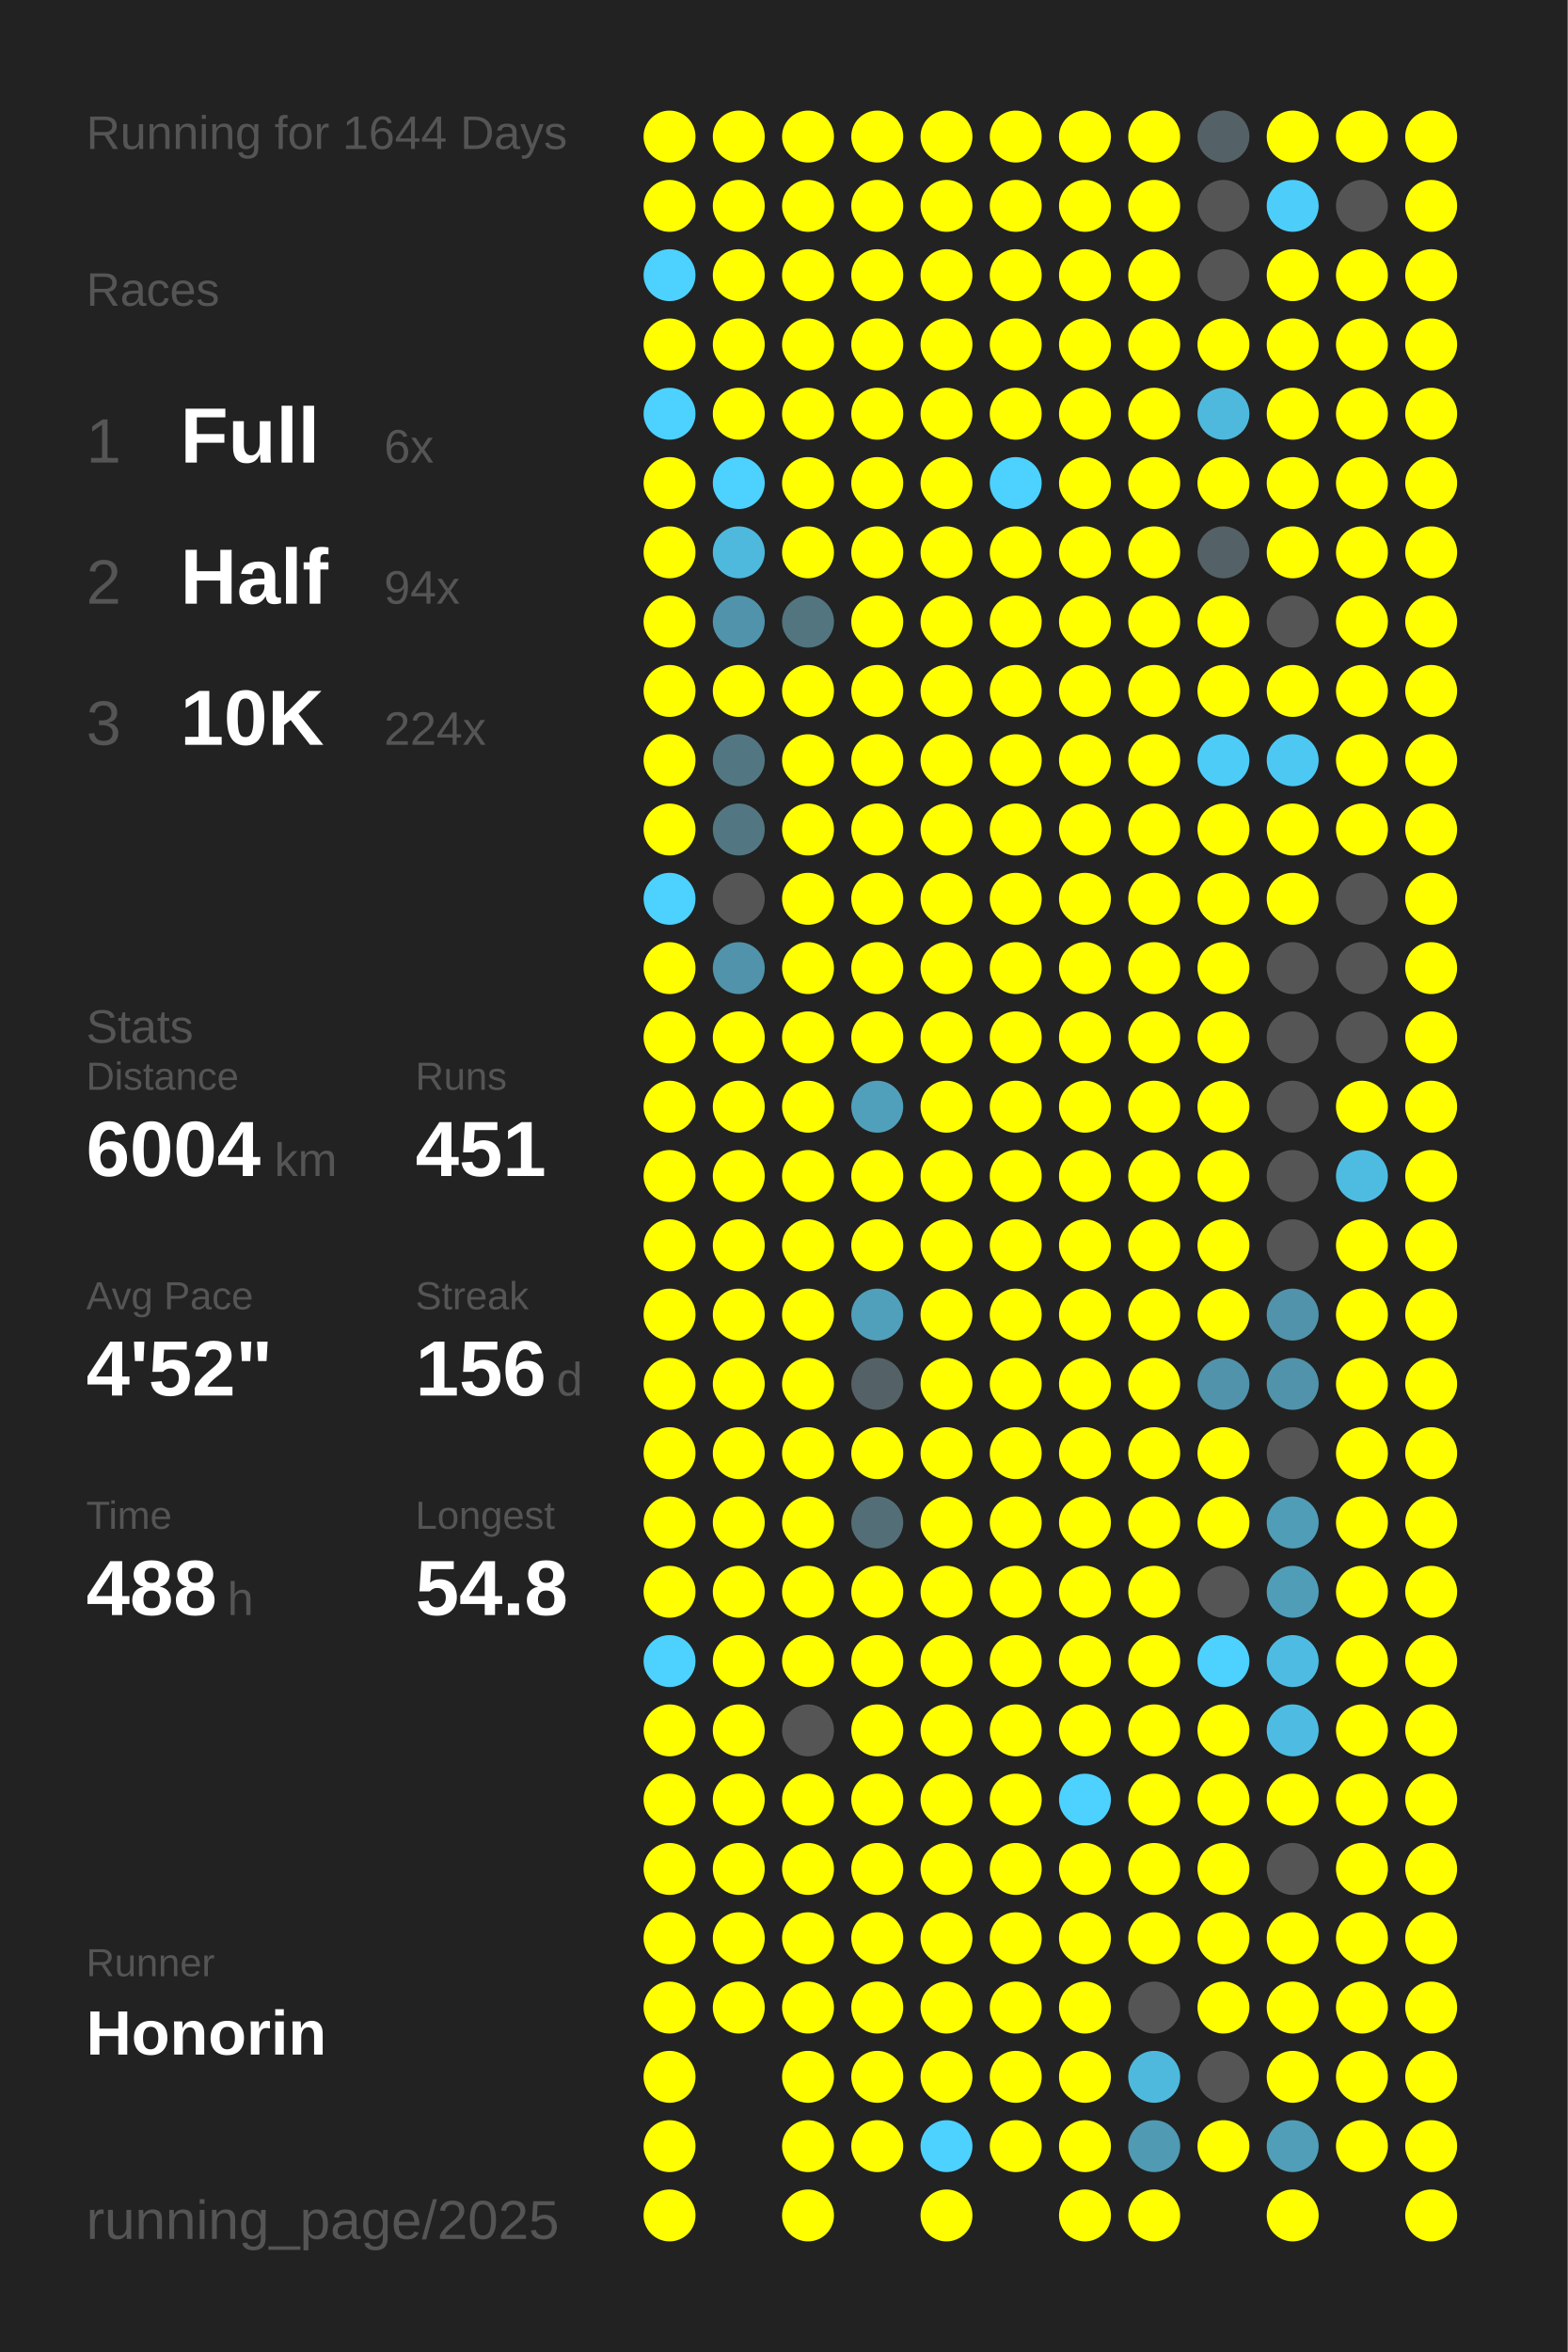
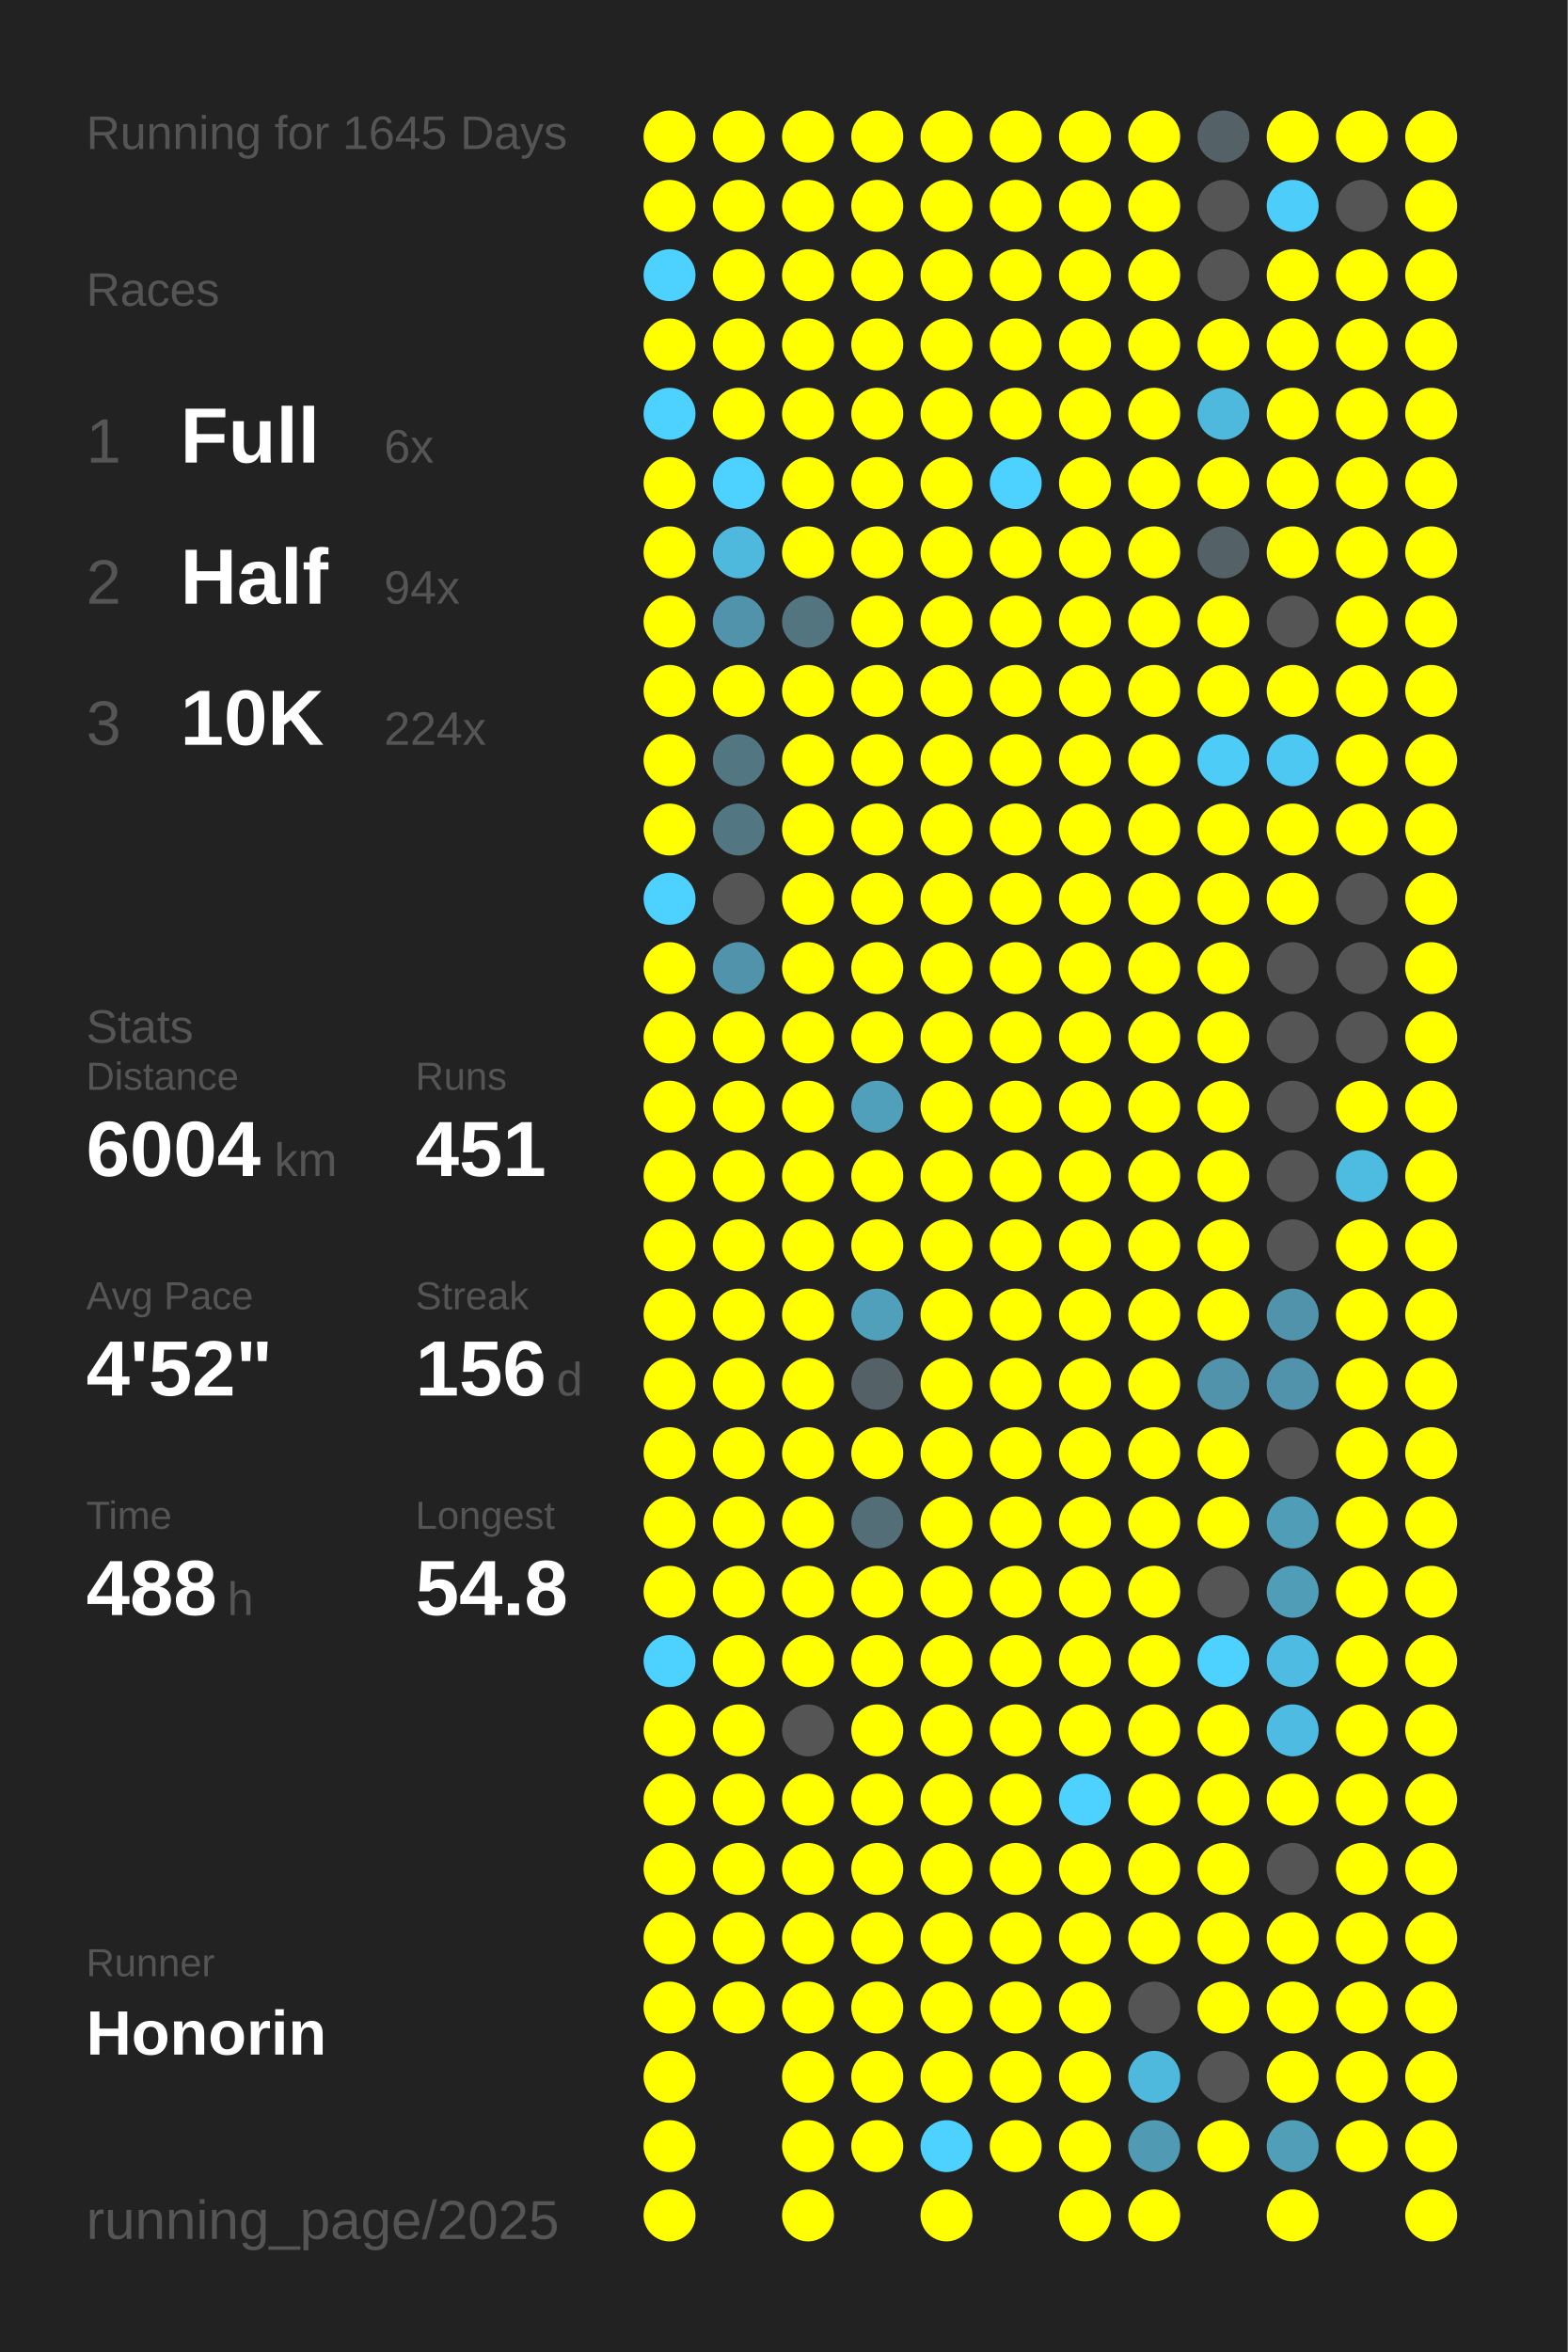
<svg xmlns="http://www.w3.org/2000/svg" baseProfile="full" height="300mm" version="1.1" viewBox="0,0,200,300" width="200mm">
  <defs />
  <rect fill="#222222" height="300" width="200" x="0" y="0" />
-   <text fill="#555555" style="font-size:6px; font-family:Arial;" x="11" y="19">Running for 1644 Days</text>
+   <text fill="#555555" style="font-size:6px; font-family:Arial;" x="11" y="19">Running for 1645 Days</text>
  <text fill="#555555" style="font-size:6px; font-family:Arial;" x="11" y="39">Races</text>
  <text fill="#555555" style="font-size:8px; font-family:Arial;" x="11" y="59">1</text>
  <text fill="#FFFFFF" style="font-size:10px; font-family:Arial; font-weight:bold;" x="23" y="59">Full</text>
  <text fill="#555555" style="font-size:6px; font-family:Arial;" x="49" y="59">6x</text>
  <text fill="#555555" style="font-size:8px; font-family:Arial;" x="11" y="77">2</text>
  <text fill="#FFFFFF" style="font-size:10px; font-family:Arial; font-weight:bold;" x="23" y="77">Half</text>
  <text fill="#555555" style="font-size:6px; font-family:Arial;" x="49" y="77">94x</text>
  <text fill="#555555" style="font-size:8px; font-family:Arial;" x="11" y="95">3</text>
  <text fill="#FFFFFF" style="font-size:10px; font-family:Arial; font-weight:bold;" x="23" y="95">10K</text>
  <text fill="#555555" style="font-size:6px; font-family:Arial;" x="49" y="95">224x</text>
  <text fill="#555555" style="font-size:6px; font-family:Arial;" x="11" y="133">Stats</text>
  <text fill="#555555" style="font-size:5px; font-family:Arial;" x="11" y="139">Distance</text>
  <text fill="#FFFFFF" style="font-size:10px; font-family:Arial; font-weight:bold;" x="11" y="150">6004</text>
  <text fill="#555555" style="font-size:6px; font-family:Arial;" x="35" y="150">km</text>
  <text fill="#555555" style="font-size:5px; font-family:Arial;" x="53" y="139">Runs</text>
  <text fill="#FFFFFF" style="font-size:10px; font-family:Arial; font-weight:bold;" x="53" y="150">451</text>
  <text fill="#555555" style="font-size:5px; font-family:Arial;" x="11" y="167">Avg Pace</text>
  <text fill="#FFFFFF" style="font-size:10px; font-family:Arial; font-weight:bold;" x="11" y="178">4'52"</text>
  <text fill="#555555" style="font-size:5px; font-family:Arial;" x="53" y="167">Streak</text>
  <text fill="#FFFFFF" style="font-size:10px; font-family:Arial; font-weight:bold;" x="53" y="178">156</text>
  <text fill="#555555" style="font-size:6px; font-family:Arial;" x="71" y="178">d</text>
  <text fill="#555555" style="font-size:5px; font-family:Arial;" x="11" y="195">Time</text>
  <text fill="#FFFFFF" style="font-size:10px; font-family:Arial; font-weight:bold;" x="11" y="206">488</text>
  <text fill="#555555" style="font-size:6px; font-family:Arial;" x="29" y="206">h</text>
  <text fill="#555555" style="font-size:5px; font-family:Arial;" x="53" y="195">Longest</text>
  <text fill="#FFFFFF" style="font-size:10px; font-family:Arial; font-weight:bold;" x="53" y="206">54.8</text>
  <text fill="#555555" style="font-size:5px; font-family:Arial;" x="11" y="252.065">Runner</text>
  <text fill="#FFFFFF" style="font-size:8px; font-family:Arial; font-weight:bold;" x="11" y="262.065">Honorin</text>
  <text fill="#555555" style="font-size:7px; font-family:Arial;" x="11" y="285.581">running_page/2025</text>
  <circle cx="85.417" cy="17.419" fill="#FFFF00" r="3.312" />
  <circle cx="85.417" cy="26.258" fill="#FFFF00" r="3.312" />
  <circle cx="85.417" cy="35.097" fill="#4dd1fe" r="3.312" />
  <circle cx="85.417" cy="43.935" fill="#FFFF00" r="3.312" />
  <circle cx="85.417" cy="52.774" fill="#4dd1fe" r="3.312" />
  <circle cx="85.417" cy="61.613" fill="#FFFF00" r="3.312" />
  <circle cx="85.417" cy="70.452" fill="#FFFF00" r="3.312" />
  <circle cx="85.417" cy="79.29" fill="#FFFF00" r="3.312" />
  <circle cx="85.417" cy="88.129" fill="#FFFF00" r="3.312" />
  <circle cx="85.417" cy="96.968" fill="#FFFF00" r="3.312" />
  <circle cx="85.417" cy="105.806" fill="#FFFF00" r="3.312" />
  <circle cx="85.417" cy="114.645" fill="#4dd1fe" r="3.312" />
  <circle cx="85.417" cy="123.484" fill="#FFFF00" r="3.312" />
  <circle cx="85.417" cy="132.323" fill="#FFFF00" r="3.312" />
  <circle cx="85.417" cy="141.161" fill="#FFFF00" r="3.312" />
  <circle cx="85.417" cy="150" fill="#FFFF00" r="3.312" />
  <circle cx="85.417" cy="158.839" fill="#FFFF00" r="3.312" />
  <circle cx="85.417" cy="167.677" fill="#FFFF00" r="3.312" />
  <circle cx="85.417" cy="176.516" fill="#FFFF00" r="3.312" />
  <circle cx="85.417" cy="185.355" fill="#FFFF00" r="3.312" />
  <circle cx="85.417" cy="194.194" fill="#FFFF00" r="3.312" />
  <circle cx="85.417" cy="203.032" fill="#FFFF00" r="3.312" />
  <circle cx="85.417" cy="211.871" fill="#4dd1fe" r="3.312" />
  <circle cx="85.417" cy="220.71" fill="#FFFF00" r="3.312" />
  <circle cx="85.417" cy="229.548" fill="#FFFF00" r="3.312" />
  <circle cx="85.417" cy="238.387" fill="#FFFF00" r="3.312" />
  <circle cx="85.417" cy="247.226" fill="#FFFF00" r="3.312" />
  <circle cx="85.417" cy="256.065" fill="#FFFF00" r="3.312" />
  <circle cx="85.417" cy="264.903" fill="#FFFF00" r="3.312" />
  <circle cx="85.417" cy="273.742" fill="#FFFF00" r="3.312" />
  <circle cx="85.417" cy="282.581" fill="#FFFF00" r="3.312" />
  <circle cx="94.25" cy="17.419" fill="#FFFF00" r="3.312" />
  <circle cx="94.25" cy="26.258" fill="#FFFF00" r="3.312" />
  <circle cx="94.25" cy="35.097" fill="#FFFF00" r="3.312" />
  <circle cx="94.25" cy="43.935" fill="#FFFF00" r="3.312" />
  <circle cx="94.25" cy="52.774" fill="#FFFF00" r="3.312" />
  <circle cx="94.25" cy="61.613" fill="#4dd1fe" r="3.312" />
  <circle cx="94.25" cy="70.452" fill="#4eb9dd" r="3.312" />
  <circle cx="94.25" cy="79.29" fill="#5093aa" r="3.312" />
  <circle cx="94.25" cy="88.129" fill="#FFFF00" r="3.312" />
  <circle cx="94.25" cy="96.968" fill="#527783" r="3.312" />
  <circle cx="94.25" cy="105.806" fill="#527682" r="3.312" />
  <circle cx="94.25" cy="114.645" fill="#555555" r="3.312" />
  <circle cx="94.25" cy="123.484" fill="#5093aa" r="3.312" />
  <circle cx="94.25" cy="132.323" fill="#FFFF00" r="3.312" />
  <circle cx="94.25" cy="141.161" fill="#FFFF00" r="3.312" />
  <circle cx="94.25" cy="150" fill="#FFFF00" r="3.312" />
  <circle cx="94.25" cy="158.839" fill="#FFFF00" r="3.312" />
  <circle cx="94.25" cy="167.677" fill="#FFFF00" r="3.312" />
  <circle cx="94.25" cy="176.516" fill="#FFFF00" r="3.312" />
  <circle cx="94.25" cy="185.355" fill="#FFFF00" r="3.312" />
  <circle cx="94.25" cy="194.194" fill="#FFFF00" r="3.312" />
  <circle cx="94.25" cy="203.032" fill="#FFFF00" r="3.312" />
  <circle cx="94.25" cy="211.871" fill="#FFFF00" r="3.312" />
  <circle cx="94.25" cy="220.71" fill="#FFFF00" r="3.312" />
  <circle cx="94.25" cy="229.548" fill="#FFFF00" r="3.312" />
  <circle cx="94.25" cy="238.387" fill="#FFFF00" r="3.312" />
  <circle cx="94.25" cy="247.226" fill="#FFFF00" r="3.312" />
  <circle cx="94.25" cy="256.065" fill="#FFFF00" r="3.312" />
  <circle cx="103.083" cy="17.419" fill="#FFFF00" r="3.312" />
  <circle cx="103.083" cy="26.258" fill="#FFFF00" r="3.312" />
  <circle cx="103.083" cy="35.097" fill="#FFFF00" r="3.312" />
  <circle cx="103.083" cy="43.935" fill="#FFFF00" r="3.312" />
  <circle cx="103.083" cy="52.774" fill="#FFFF00" r="3.312" />
  <circle cx="103.083" cy="61.613" fill="#FFFF00" r="3.312" />
  <circle cx="103.083" cy="70.452" fill="#FFFF00" r="3.312" />
  <circle cx="103.083" cy="79.29" fill="#527580" r="3.312" />
  <circle cx="103.083" cy="88.129" fill="#FFFF00" r="3.312" />
  <circle cx="103.083" cy="96.968" fill="#FFFF00" r="3.312" />
  <circle cx="103.083" cy="105.806" fill="#FFFF00" r="3.312" />
  <circle cx="103.083" cy="114.645" fill="#FFFF00" r="3.312" />
  <circle cx="103.083" cy="123.484" fill="#FFFF00" r="3.312" />
  <circle cx="103.083" cy="132.323" fill="#FFFF00" r="3.312" />
  <circle cx="103.083" cy="141.161" fill="#FFFF00" r="3.312" />
  <circle cx="103.083" cy="150" fill="#FFFF00" r="3.312" />
  <circle cx="103.083" cy="158.839" fill="#FFFF00" r="3.312" />
  <circle cx="103.083" cy="167.677" fill="#FFFF00" r="3.312" />
  <circle cx="103.083" cy="176.516" fill="#FFFF00" r="3.312" />
  <circle cx="103.083" cy="185.355" fill="#FFFF00" r="3.312" />
  <circle cx="103.083" cy="194.194" fill="#FFFF00" r="3.312" />
  <circle cx="103.083" cy="203.032" fill="#FFFF00" r="3.312" />
  <circle cx="103.083" cy="211.871" fill="#FFFF00" r="3.312" />
  <circle cx="103.083" cy="220.71" fill="#555555" r="3.312" />
  <circle cx="103.083" cy="229.548" fill="#FFFF00" r="3.312" />
  <circle cx="103.083" cy="238.387" fill="#FFFF00" r="3.312" />
  <circle cx="103.083" cy="247.226" fill="#FFFF00" r="3.312" />
  <circle cx="103.083" cy="256.065" fill="#FFFF00" r="3.312" />
  <circle cx="103.083" cy="264.903" fill="#FFFF00" r="3.312" />
  <circle cx="103.083" cy="273.742" fill="#FFFF00" r="3.312" />
  <circle cx="103.083" cy="282.581" fill="#FFFF00" r="3.312" />
  <circle cx="111.917" cy="17.419" fill="#FFFF00" r="3.312" />
  <circle cx="111.917" cy="26.258" fill="#FFFF00" r="3.312" />
  <circle cx="111.917" cy="35.097" fill="#FFFF00" r="3.312" />
  <circle cx="111.917" cy="43.935" fill="#FFFF00" r="3.312" />
  <circle cx="111.917" cy="52.774" fill="#FFFF00" r="3.312" />
  <circle cx="111.917" cy="61.613" fill="#FFFF00" r="3.312" />
  <circle cx="111.917" cy="70.452" fill="#FFFF00" r="3.312" />
  <circle cx="111.917" cy="79.29" fill="#FFFF00" r="3.312" />
  <circle cx="111.917" cy="88.129" fill="#FFFF00" r="3.312" />
  <circle cx="111.917" cy="96.968" fill="#FFFF00" r="3.312" />
  <circle cx="111.917" cy="105.806" fill="#FFFF00" r="3.312" />
  <circle cx="111.917" cy="114.645" fill="#FFFF00" r="3.312" />
  <circle cx="111.917" cy="123.484" fill="#FFFF00" r="3.312" />
  <circle cx="111.917" cy="132.323" fill="#FFFF00" r="3.312" />
  <circle cx="111.917" cy="141.161" fill="#50a0bb" r="3.312" />
  <circle cx="111.917" cy="150" fill="#FFFF00" r="3.312" />
  <circle cx="111.917" cy="158.839" fill="#FFFF00" r="3.312" />
  <circle cx="111.917" cy="167.677" fill="#50a0bb" r="3.312" />
  <circle cx="111.917" cy="176.516" fill="#546166" r="3.312" />
  <circle cx="111.917" cy="185.355" fill="#FFFF00" r="3.312" />
  <circle cx="111.917" cy="194.194" fill="#536e77" r="3.312" />
  <circle cx="111.917" cy="203.032" fill="#FFFF00" r="3.312" />
  <circle cx="111.917" cy="211.871" fill="#FFFF00" r="3.312" />
  <circle cx="111.917" cy="220.71" fill="#FFFF00" r="3.312" />
  <circle cx="111.917" cy="229.548" fill="#FFFF00" r="3.312" />
  <circle cx="111.917" cy="238.387" fill="#FFFF00" r="3.312" />
  <circle cx="111.917" cy="247.226" fill="#FFFF00" r="3.312" />
  <circle cx="111.917" cy="256.065" fill="#FFFF00" r="3.312" />
  <circle cx="111.917" cy="264.903" fill="#FFFF00" r="3.312" />
  <circle cx="111.917" cy="273.742" fill="#FFFF00" r="3.312" />
  <circle cx="120.75" cy="17.419" fill="#FFFF00" r="3.312" />
  <circle cx="120.75" cy="26.258" fill="#FFFF00" r="3.312" />
  <circle cx="120.75" cy="35.097" fill="#FFFF00" r="3.312" />
  <circle cx="120.75" cy="43.935" fill="#FFFF00" r="3.312" />
  <circle cx="120.75" cy="52.774" fill="#FFFF00" r="3.312" />
  <circle cx="120.75" cy="61.613" fill="#FFFF00" r="3.312" />
  <circle cx="120.75" cy="70.452" fill="#FFFF00" r="3.312" />
  <circle cx="120.75" cy="79.29" fill="#FFFF00" r="3.312" />
  <circle cx="120.75" cy="88.129" fill="#FFFF00" r="3.312" />
  <circle cx="120.75" cy="96.968" fill="#FFFF00" r="3.312" />
  <circle cx="120.75" cy="105.806" fill="#FFFF00" r="3.312" />
  <circle cx="120.75" cy="114.645" fill="#FFFF00" r="3.312" />
  <circle cx="120.75" cy="123.484" fill="#FFFF00" r="3.312" />
  <circle cx="120.75" cy="132.323" fill="#FFFF00" r="3.312" />
  <circle cx="120.75" cy="141.161" fill="#FFFF00" r="3.312" />
  <circle cx="120.75" cy="150" fill="#FFFF00" r="3.312" />
  <circle cx="120.75" cy="158.839" fill="#FFFF00" r="3.312" />
  <circle cx="120.75" cy="167.677" fill="#FFFF00" r="3.312" />
  <circle cx="120.75" cy="176.516" fill="#FFFF00" r="3.312" />
  <circle cx="120.75" cy="185.355" fill="#FFFF00" r="3.312" />
  <circle cx="120.75" cy="194.194" fill="#FFFF00" r="3.312" />
  <circle cx="120.75" cy="203.032" fill="#FFFF00" r="3.312" />
  <circle cx="120.75" cy="211.871" fill="#FFFF00" r="3.312" />
  <circle cx="120.75" cy="220.71" fill="#FFFF00" r="3.312" />
  <circle cx="120.75" cy="229.548" fill="#FFFF00" r="3.312" />
  <circle cx="120.75" cy="238.387" fill="#FFFF00" r="3.312" />
  <circle cx="120.75" cy="247.226" fill="#FFFF00" r="3.312" />
  <circle cx="120.75" cy="256.065" fill="#FFFF00" r="3.312" />
  <circle cx="120.75" cy="264.903" fill="#FFFF00" r="3.312" />
  <circle cx="120.75" cy="273.742" fill="#4dd1fe" r="3.312" />
  <circle cx="120.75" cy="282.581" fill="#FFFF00" r="3.312" />
  <circle cx="129.583" cy="17.419" fill="#FFFF00" r="3.312" />
  <circle cx="129.583" cy="26.258" fill="#FFFF00" r="3.312" />
  <circle cx="129.583" cy="35.097" fill="#FFFF00" r="3.312" />
  <circle cx="129.583" cy="43.935" fill="#FFFF00" r="3.312" />
  <circle cx="129.583" cy="52.774" fill="#FFFF00" r="3.312" />
  <circle cx="129.583" cy="61.613" fill="#4dd1fe" r="3.312" />
  <circle cx="129.583" cy="70.452" fill="#FFFF00" r="3.312" />
  <circle cx="129.583" cy="79.29" fill="#FFFF00" r="3.312" />
  <circle cx="129.583" cy="88.129" fill="#FFFF00" r="3.312" />
  <circle cx="129.583" cy="96.968" fill="#FFFF00" r="3.312" />
  <circle cx="129.583" cy="105.806" fill="#FFFF00" r="3.312" />
  <circle cx="129.583" cy="114.645" fill="#FFFF00" r="3.312" />
  <circle cx="129.583" cy="123.484" fill="#FFFF00" r="3.312" />
  <circle cx="129.583" cy="132.323" fill="#FFFF00" r="3.312" />
  <circle cx="129.583" cy="141.161" fill="#FFFF00" r="3.312" />
  <circle cx="129.583" cy="150" fill="#FFFF00" r="3.312" />
  <circle cx="129.583" cy="158.839" fill="#FFFF00" r="3.312" />
  <circle cx="129.583" cy="167.677" fill="#FFFF00" r="3.312" />
  <circle cx="129.583" cy="176.516" fill="#FFFF00" r="3.312" />
  <circle cx="129.583" cy="185.355" fill="#FFFF00" r="3.312" />
  <circle cx="129.583" cy="194.194" fill="#FFFF00" r="3.312" />
  <circle cx="129.583" cy="203.032" fill="#FFFF00" r="3.312" />
  <circle cx="129.583" cy="211.871" fill="#FFFF00" r="3.312" />
  <circle cx="129.583" cy="220.71" fill="#FFFF00" r="3.312" />
  <circle cx="129.583" cy="229.548" fill="#FFFF00" r="3.312" />
  <circle cx="129.583" cy="238.387" fill="#FFFF00" r="3.312" />
  <circle cx="129.583" cy="247.226" fill="#FFFF00" r="3.312" />
  <circle cx="129.583" cy="256.065" fill="#FFFF00" r="3.312" />
  <circle cx="129.583" cy="264.903" fill="#FFFF00" r="3.312" />
  <circle cx="129.583" cy="273.742" fill="#FFFF00" r="3.312" />
  <circle cx="138.417" cy="17.419" fill="#FFFF00" r="3.312" />
  <circle cx="138.417" cy="26.258" fill="#FFFF00" r="3.312" />
  <circle cx="138.417" cy="35.097" fill="#FFFF00" r="3.312" />
  <circle cx="138.417" cy="43.935" fill="#FFFF00" r="3.312" />
  <circle cx="138.417" cy="52.774" fill="#FFFF00" r="3.312" />
  <circle cx="138.417" cy="61.613" fill="#FFFF00" r="3.312" />
  <circle cx="138.417" cy="70.452" fill="#FFFF00" r="3.312" />
  <circle cx="138.417" cy="79.29" fill="#FFFF00" r="3.312" />
  <circle cx="138.417" cy="88.129" fill="#FFFF00" r="3.312" />
  <circle cx="138.417" cy="96.968" fill="#FFFF00" r="3.312" />
  <circle cx="138.417" cy="105.806" fill="#FFFF00" r="3.312" />
  <circle cx="138.417" cy="114.645" fill="#FFFF00" r="3.312" />
  <circle cx="138.417" cy="123.484" fill="#FFFF00" r="3.312" />
  <circle cx="138.417" cy="132.323" fill="#FFFF00" r="3.312" />
  <circle cx="138.417" cy="141.161" fill="#FFFF00" r="3.312" />
  <circle cx="138.417" cy="150" fill="#FFFF00" r="3.312" />
  <circle cx="138.417" cy="158.839" fill="#FFFF00" r="3.312" />
  <circle cx="138.417" cy="167.677" fill="#FFFF00" r="3.312" />
  <circle cx="138.417" cy="176.516" fill="#FFFF00" r="3.312" />
  <circle cx="138.417" cy="185.355" fill="#FFFF00" r="3.312" />
  <circle cx="138.417" cy="194.194" fill="#FFFF00" r="3.312" />
  <circle cx="138.417" cy="203.032" fill="#FFFF00" r="3.312" />
  <circle cx="138.417" cy="211.871" fill="#FFFF00" r="3.312" />
  <circle cx="138.417" cy="220.71" fill="#FFFF00" r="3.312" />
  <circle cx="138.417" cy="229.548" fill="#4dd1fe" r="3.312" />
  <circle cx="138.417" cy="238.387" fill="#FFFF00" r="3.312" />
  <circle cx="138.417" cy="247.226" fill="#FFFF00" r="3.312" />
  <circle cx="138.417" cy="256.065" fill="#FFFF00" r="3.312" />
  <circle cx="138.417" cy="264.903" fill="#FFFF00" r="3.312" />
  <circle cx="138.417" cy="273.742" fill="#FFFF00" r="3.312" />
  <circle cx="138.417" cy="282.581" fill="#FFFF00" r="3.312" />
  <circle cx="147.25" cy="17.419" fill="#FFFF00" r="3.312" />
  <circle cx="147.25" cy="26.258" fill="#FFFF00" r="3.312" />
  <circle cx="147.25" cy="35.097" fill="#FFFF00" r="3.312" />
  <circle cx="147.25" cy="43.935" fill="#FFFF00" r="3.312" />
  <circle cx="147.25" cy="52.774" fill="#FFFF00" r="3.312" />
  <circle cx="147.25" cy="61.613" fill="#FFFF00" r="3.312" />
  <circle cx="147.25" cy="70.452" fill="#FFFF00" r="3.312" />
  <circle cx="147.25" cy="79.29" fill="#FFFF00" r="3.312" />
  <circle cx="147.25" cy="88.129" fill="#FFFF00" r="3.312" />
  <circle cx="147.25" cy="96.968" fill="#FFFF00" r="3.312" />
  <circle cx="147.25" cy="105.806" fill="#FFFF00" r="3.312" />
  <circle cx="147.25" cy="114.645" fill="#FFFF00" r="3.312" />
  <circle cx="147.25" cy="123.484" fill="#FFFF00" r="3.312" />
  <circle cx="147.25" cy="132.323" fill="#FFFF00" r="3.312" />
  <circle cx="147.25" cy="141.161" fill="#FFFF00" r="3.312" />
  <circle cx="147.25" cy="150" fill="#FFFF00" r="3.312" />
  <circle cx="147.25" cy="158.839" fill="#FFFF00" r="3.312" />
  <circle cx="147.25" cy="167.677" fill="#FFFF00" r="3.312" />
  <circle cx="147.25" cy="176.516" fill="#FFFF00" r="3.312" />
  <circle cx="147.25" cy="185.355" fill="#FFFF00" r="3.312" />
  <circle cx="147.25" cy="194.194" fill="#FFFF00" r="3.312" />
  <circle cx="147.25" cy="203.032" fill="#FFFF00" r="3.312" />
  <circle cx="147.25" cy="211.871" fill="#FFFF00" r="3.312" />
  <circle cx="147.25" cy="220.71" fill="#FFFF00" r="3.312" />
  <circle cx="147.25" cy="229.548" fill="#FFFF00" r="3.312" />
  <circle cx="147.25" cy="238.387" fill="#FFFF00" r="3.312" />
  <circle cx="147.25" cy="247.226" fill="#FFFF00" r="3.312" />
  <circle cx="147.25" cy="256.065" fill="#555555" r="3.312" />
  <circle cx="147.25" cy="264.903" fill="#4eb9dd" r="3.312" />
  <circle cx="147.25" cy="273.742" fill="#509ab3" r="3.312" />
  <circle cx="147.25" cy="282.581" fill="#FFFF00" r="3.312" />
  <circle cx="156.083" cy="17.419" fill="#546267" r="3.312" />
  <circle cx="156.083" cy="26.258" fill="#555555" r="3.312" />
  <circle cx="156.083" cy="35.097" fill="#555555" r="3.312" />
  <circle cx="156.083" cy="43.935" fill="#FFFF00" r="3.312" />
  <circle cx="156.083" cy="52.774" fill="#4eb9dd" r="3.312" />
  <circle cx="156.083" cy="61.613" fill="#FFFF00" r="3.312" />
  <circle cx="156.083" cy="70.452" fill="#546166" r="3.312" />
  <circle cx="156.083" cy="79.29" fill="#FFFF00" r="3.312" />
  <circle cx="156.083" cy="88.129" fill="#FFFF00" r="3.312" />
  <circle cx="156.083" cy="96.968" fill="#4dccf7" r="3.312" />
  <circle cx="156.083" cy="105.806" fill="#FFFF00" r="3.312" />
  <circle cx="156.083" cy="114.645" fill="#FFFF00" r="3.312" />
  <circle cx="156.083" cy="123.484" fill="#FFFF00" r="3.312" />
  <circle cx="156.083" cy="132.323" fill="#FFFF00" r="3.312" />
  <circle cx="156.083" cy="141.161" fill="#FFFF00" r="3.312" />
  <circle cx="156.083" cy="150" fill="#FFFF00" r="3.312" />
  <circle cx="156.083" cy="158.839" fill="#FFFF00" r="3.312" />
  <circle cx="156.083" cy="167.677" fill="#FFFF00" r="3.312" />
  <circle cx="156.083" cy="176.516" fill="#5093aa" r="3.312" />
  <circle cx="156.083" cy="185.355" fill="#FFFF00" r="3.312" />
  <circle cx="156.083" cy="194.194" fill="#FFFF00" r="3.312" />
  <circle cx="156.083" cy="203.032" fill="#555555" r="3.312" />
  <circle cx="156.083" cy="211.871" fill="#4dd1fe" r="3.312" />
  <circle cx="156.083" cy="220.71" fill="#FFFF00" r="3.312" />
  <circle cx="156.083" cy="229.548" fill="#FFFF00" r="3.312" />
  <circle cx="156.083" cy="238.387" fill="#FFFF00" r="3.312" />
  <circle cx="156.083" cy="247.226" fill="#FFFF00" r="3.312" />
  <circle cx="156.083" cy="256.065" fill="#FFFF00" r="3.312" />
  <circle cx="156.083" cy="264.903" fill="#555555" r="3.312" />
  <circle cx="156.083" cy="273.742" fill="#FFFF00" r="3.312" />
  <circle cx="164.917" cy="17.419" fill="#FFFF00" r="3.312" />
  <circle cx="164.917" cy="26.258" fill="#4dcdf9" r="3.312" />
  <circle cx="164.917" cy="35.097" fill="#FFFF00" r="3.312" />
  <circle cx="164.917" cy="43.935" fill="#FFFF00" r="3.312" />
  <circle cx="164.917" cy="52.774" fill="#FFFF00" r="3.312" />
  <circle cx="164.917" cy="61.613" fill="#FFFF00" r="3.312" />
  <circle cx="164.917" cy="70.452" fill="#FFFF00" r="3.312" />
  <circle cx="164.917" cy="79.29" fill="#555555" r="3.312" />
  <circle cx="164.917" cy="88.129" fill="#FFFF00" r="3.312" />
  <circle cx="164.917" cy="96.968" fill="#4dc8f2" r="3.312" />
  <circle cx="164.917" cy="105.806" fill="#FFFF00" r="3.312" />
  <circle cx="164.917" cy="114.645" fill="#FFFF00" r="3.312" />
  <circle cx="164.917" cy="123.484" fill="#555555" r="3.312" />
  <circle cx="164.917" cy="132.323" fill="#555555" r="3.312" />
  <circle cx="164.917" cy="141.161" fill="#555555" r="3.312" />
  <circle cx="164.917" cy="150" fill="#555555" r="3.312" />
  <circle cx="164.917" cy="158.839" fill="#555555" r="3.312" />
  <circle cx="164.917" cy="167.677" fill="#5093aa" r="3.312" />
  <circle cx="164.917" cy="176.516" fill="#5093aa" r="3.312" />
  <circle cx="164.917" cy="185.355" fill="#555555" r="3.312" />
  <circle cx="164.917" cy="194.194" fill="#509db7" r="3.312" />
  <circle cx="164.917" cy="203.032" fill="#509db8" r="3.312" />
  <circle cx="164.917" cy="211.871" fill="#4ebce2" r="3.312" />
  <circle cx="164.917" cy="220.71" fill="#4ebce2" r="3.312" />
  <circle cx="164.917" cy="229.548" fill="#FFFF00" r="3.312" />
  <circle cx="164.917" cy="238.387" fill="#555555" r="3.312" />
  <circle cx="164.917" cy="247.226" fill="#FFFF00" r="3.312" />
  <circle cx="164.917" cy="256.065" fill="#FFFF00" r="3.312" />
  <circle cx="164.917" cy="264.903" fill="#FFFF00" r="3.312" />
  <circle cx="164.917" cy="273.742" fill="#509eb8" r="3.312" />
  <circle cx="164.917" cy="282.581" fill="#FFFF00" r="3.312" />
  <circle cx="173.75" cy="17.419" fill="#FFFF00" r="3.312" />
  <circle cx="173.75" cy="26.258" fill="#555555" r="3.312" />
  <circle cx="173.75" cy="35.097" fill="#FFFF00" r="3.312" />
  <circle cx="173.75" cy="43.935" fill="#FFFF00" r="3.312" />
  <circle cx="173.75" cy="52.774" fill="#FFFF00" r="3.312" />
  <circle cx="173.75" cy="61.613" fill="#FFFF00" r="3.312" />
  <circle cx="173.75" cy="70.452" fill="#FFFF00" r="3.312" />
  <circle cx="173.75" cy="79.29" fill="#FFFF00" r="3.312" />
  <circle cx="173.75" cy="88.129" fill="#FFFF00" r="3.312" />
  <circle cx="173.75" cy="96.968" fill="#FFFF00" r="3.312" />
  <circle cx="173.75" cy="105.806" fill="#FFFF00" r="3.312" />
  <circle cx="173.75" cy="114.645" fill="#555555" r="3.312" />
  <circle cx="173.75" cy="123.484" fill="#555555" r="3.312" />
  <circle cx="173.75" cy="132.323" fill="#555555" r="3.312" />
  <circle cx="173.75" cy="141.161" fill="#FFFF00" r="3.312" />
  <circle cx="173.75" cy="150" fill="#4ebce1" r="3.312" />
  <circle cx="173.75" cy="158.839" fill="#FFFF00" r="3.312" />
  <circle cx="173.75" cy="167.677" fill="#FFFF00" r="3.312" />
  <circle cx="173.75" cy="176.516" fill="#FFFF00" r="3.312" />
  <circle cx="173.75" cy="185.355" fill="#FFFF00" r="3.312" />
  <circle cx="173.75" cy="194.194" fill="#FFFF00" r="3.312" />
  <circle cx="173.75" cy="203.032" fill="#FFFF00" r="3.312" />
  <circle cx="173.75" cy="211.871" fill="#FFFF00" r="3.312" />
  <circle cx="173.75" cy="220.71" fill="#FFFF00" r="3.312" />
  <circle cx="173.75" cy="229.548" fill="#FFFF00" r="3.312" />
  <circle cx="173.75" cy="238.387" fill="#FFFF00" r="3.312" />
  <circle cx="173.75" cy="247.226" fill="#FFFF00" r="3.312" />
  <circle cx="173.75" cy="256.065" fill="#FFFF00" r="3.312" />
  <circle cx="173.75" cy="264.903" fill="#FFFF00" r="3.312" />
  <circle cx="173.75" cy="273.742" fill="#FFFF00" r="3.312" />
  <circle cx="182.583" cy="17.419" fill="#FFFF00" r="3.312" />
  <circle cx="182.583" cy="26.258" fill="#FFFF00" r="3.312" />
  <circle cx="182.583" cy="35.097" fill="#FFFF00" r="3.312" />
  <circle cx="182.583" cy="43.935" fill="#FFFF00" r="3.312" />
  <circle cx="182.583" cy="52.774" fill="#FFFF00" r="3.312" />
  <circle cx="182.583" cy="61.613" fill="#FFFF00" r="3.312" />
  <circle cx="182.583" cy="70.452" fill="#FFFF00" r="3.312" />
  <circle cx="182.583" cy="79.29" fill="#FFFF00" r="3.312" />
  <circle cx="182.583" cy="88.129" fill="#FFFF00" r="3.312" />
  <circle cx="182.583" cy="96.968" fill="#FFFF00" r="3.312" />
  <circle cx="182.583" cy="105.806" fill="#FFFF00" r="3.312" />
  <circle cx="182.583" cy="114.645" fill="#FFFF00" r="3.312" />
  <circle cx="182.583" cy="123.484" fill="#FFFF00" r="3.312" />
  <circle cx="182.583" cy="132.323" fill="#FFFF00" r="3.312" />
  <circle cx="182.583" cy="141.161" fill="#FFFF00" r="3.312" />
  <circle cx="182.583" cy="150" fill="#FFFF00" r="3.312" />
  <circle cx="182.583" cy="158.839" fill="#FFFF00" r="3.312" />
  <circle cx="182.583" cy="167.677" fill="#FFFF00" r="3.312" />
  <circle cx="182.583" cy="176.516" fill="#FFFF00" r="3.312" />
  <circle cx="182.583" cy="185.355" fill="#FFFF00" r="3.312" />
  <circle cx="182.583" cy="194.194" fill="#FFFF00" r="3.312" />
  <circle cx="182.583" cy="203.032" fill="#FFFF00" r="3.312" />
  <circle cx="182.583" cy="211.871" fill="#FFFF00" r="3.312" />
  <circle cx="182.583" cy="220.71" fill="#FFFF00" r="3.312" />
  <circle cx="182.583" cy="229.548" fill="#FFFF00" r="3.312" />
  <circle cx="182.583" cy="238.387" fill="#FFFF00" r="3.312" />
  <circle cx="182.583" cy="247.226" fill="#FFFF00" r="3.312" />
  <circle cx="182.583" cy="256.065" fill="#FFFF00" r="3.312" />
  <circle cx="182.583" cy="264.903" fill="#FFFF00" r="3.312" />
  <circle cx="182.583" cy="273.742" fill="#FFFF00" r="3.312" />
  <circle cx="182.583" cy="282.581" fill="#FFFF00" r="3.312" />
</svg>
